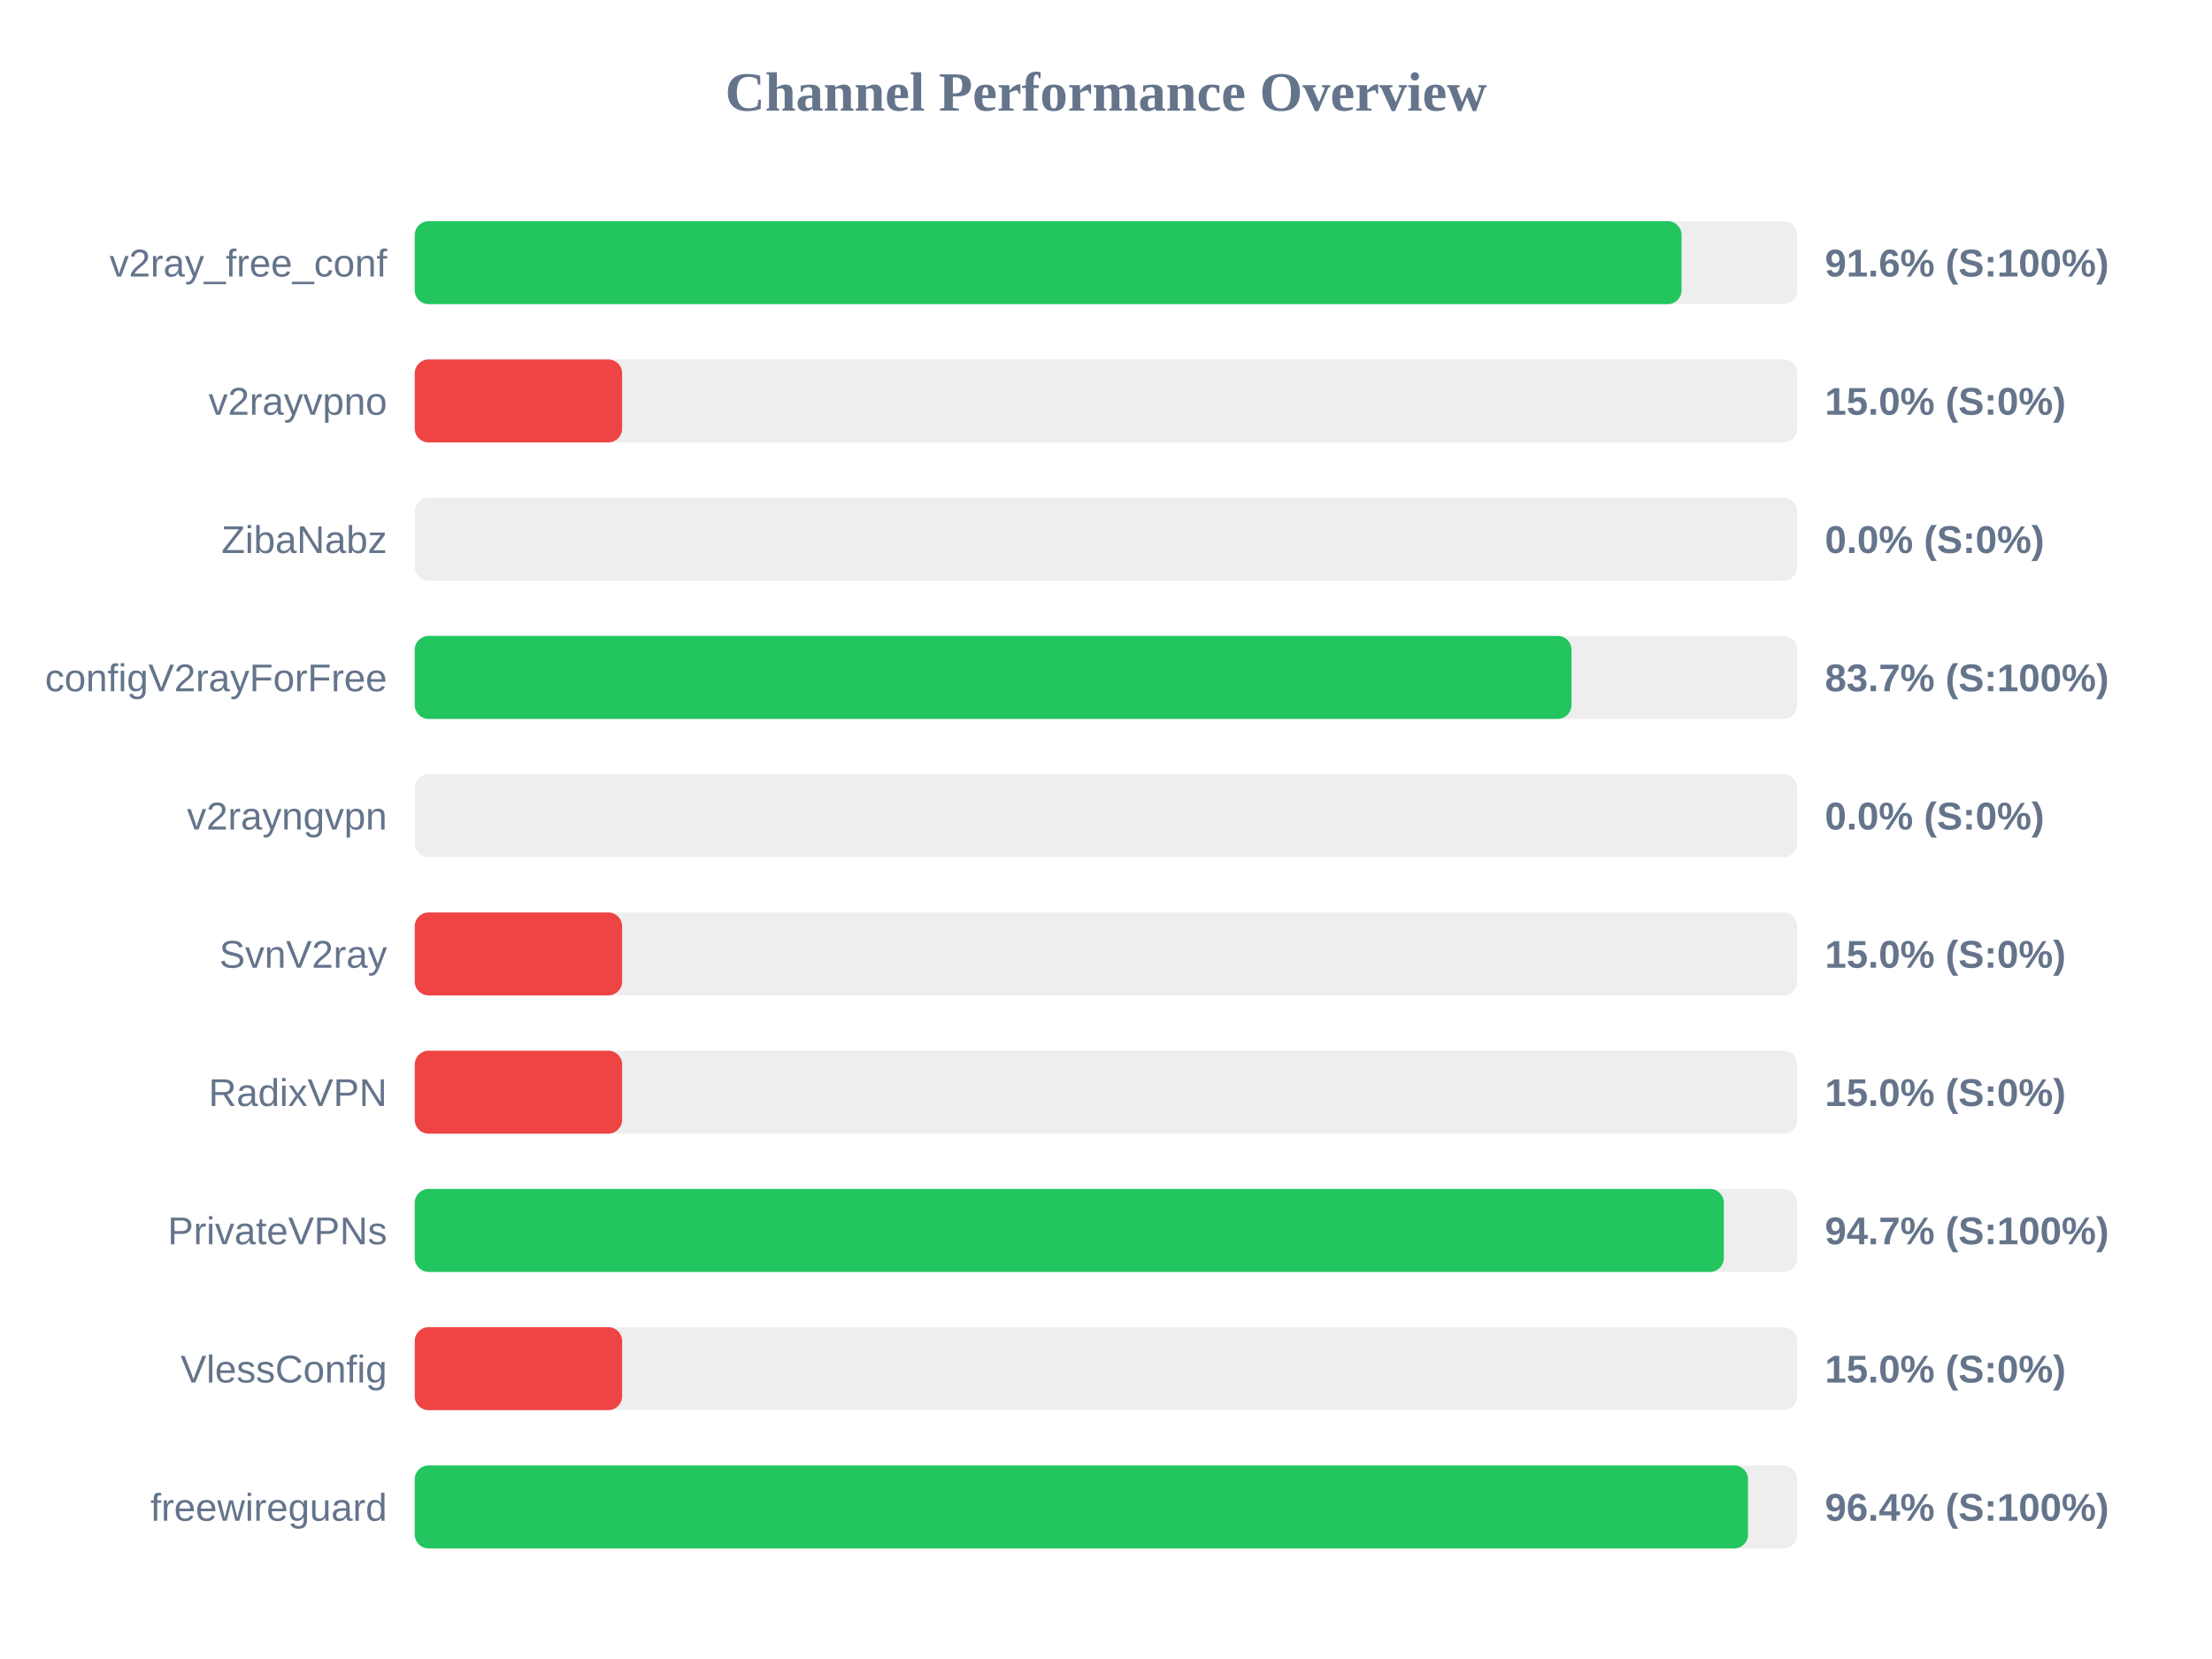
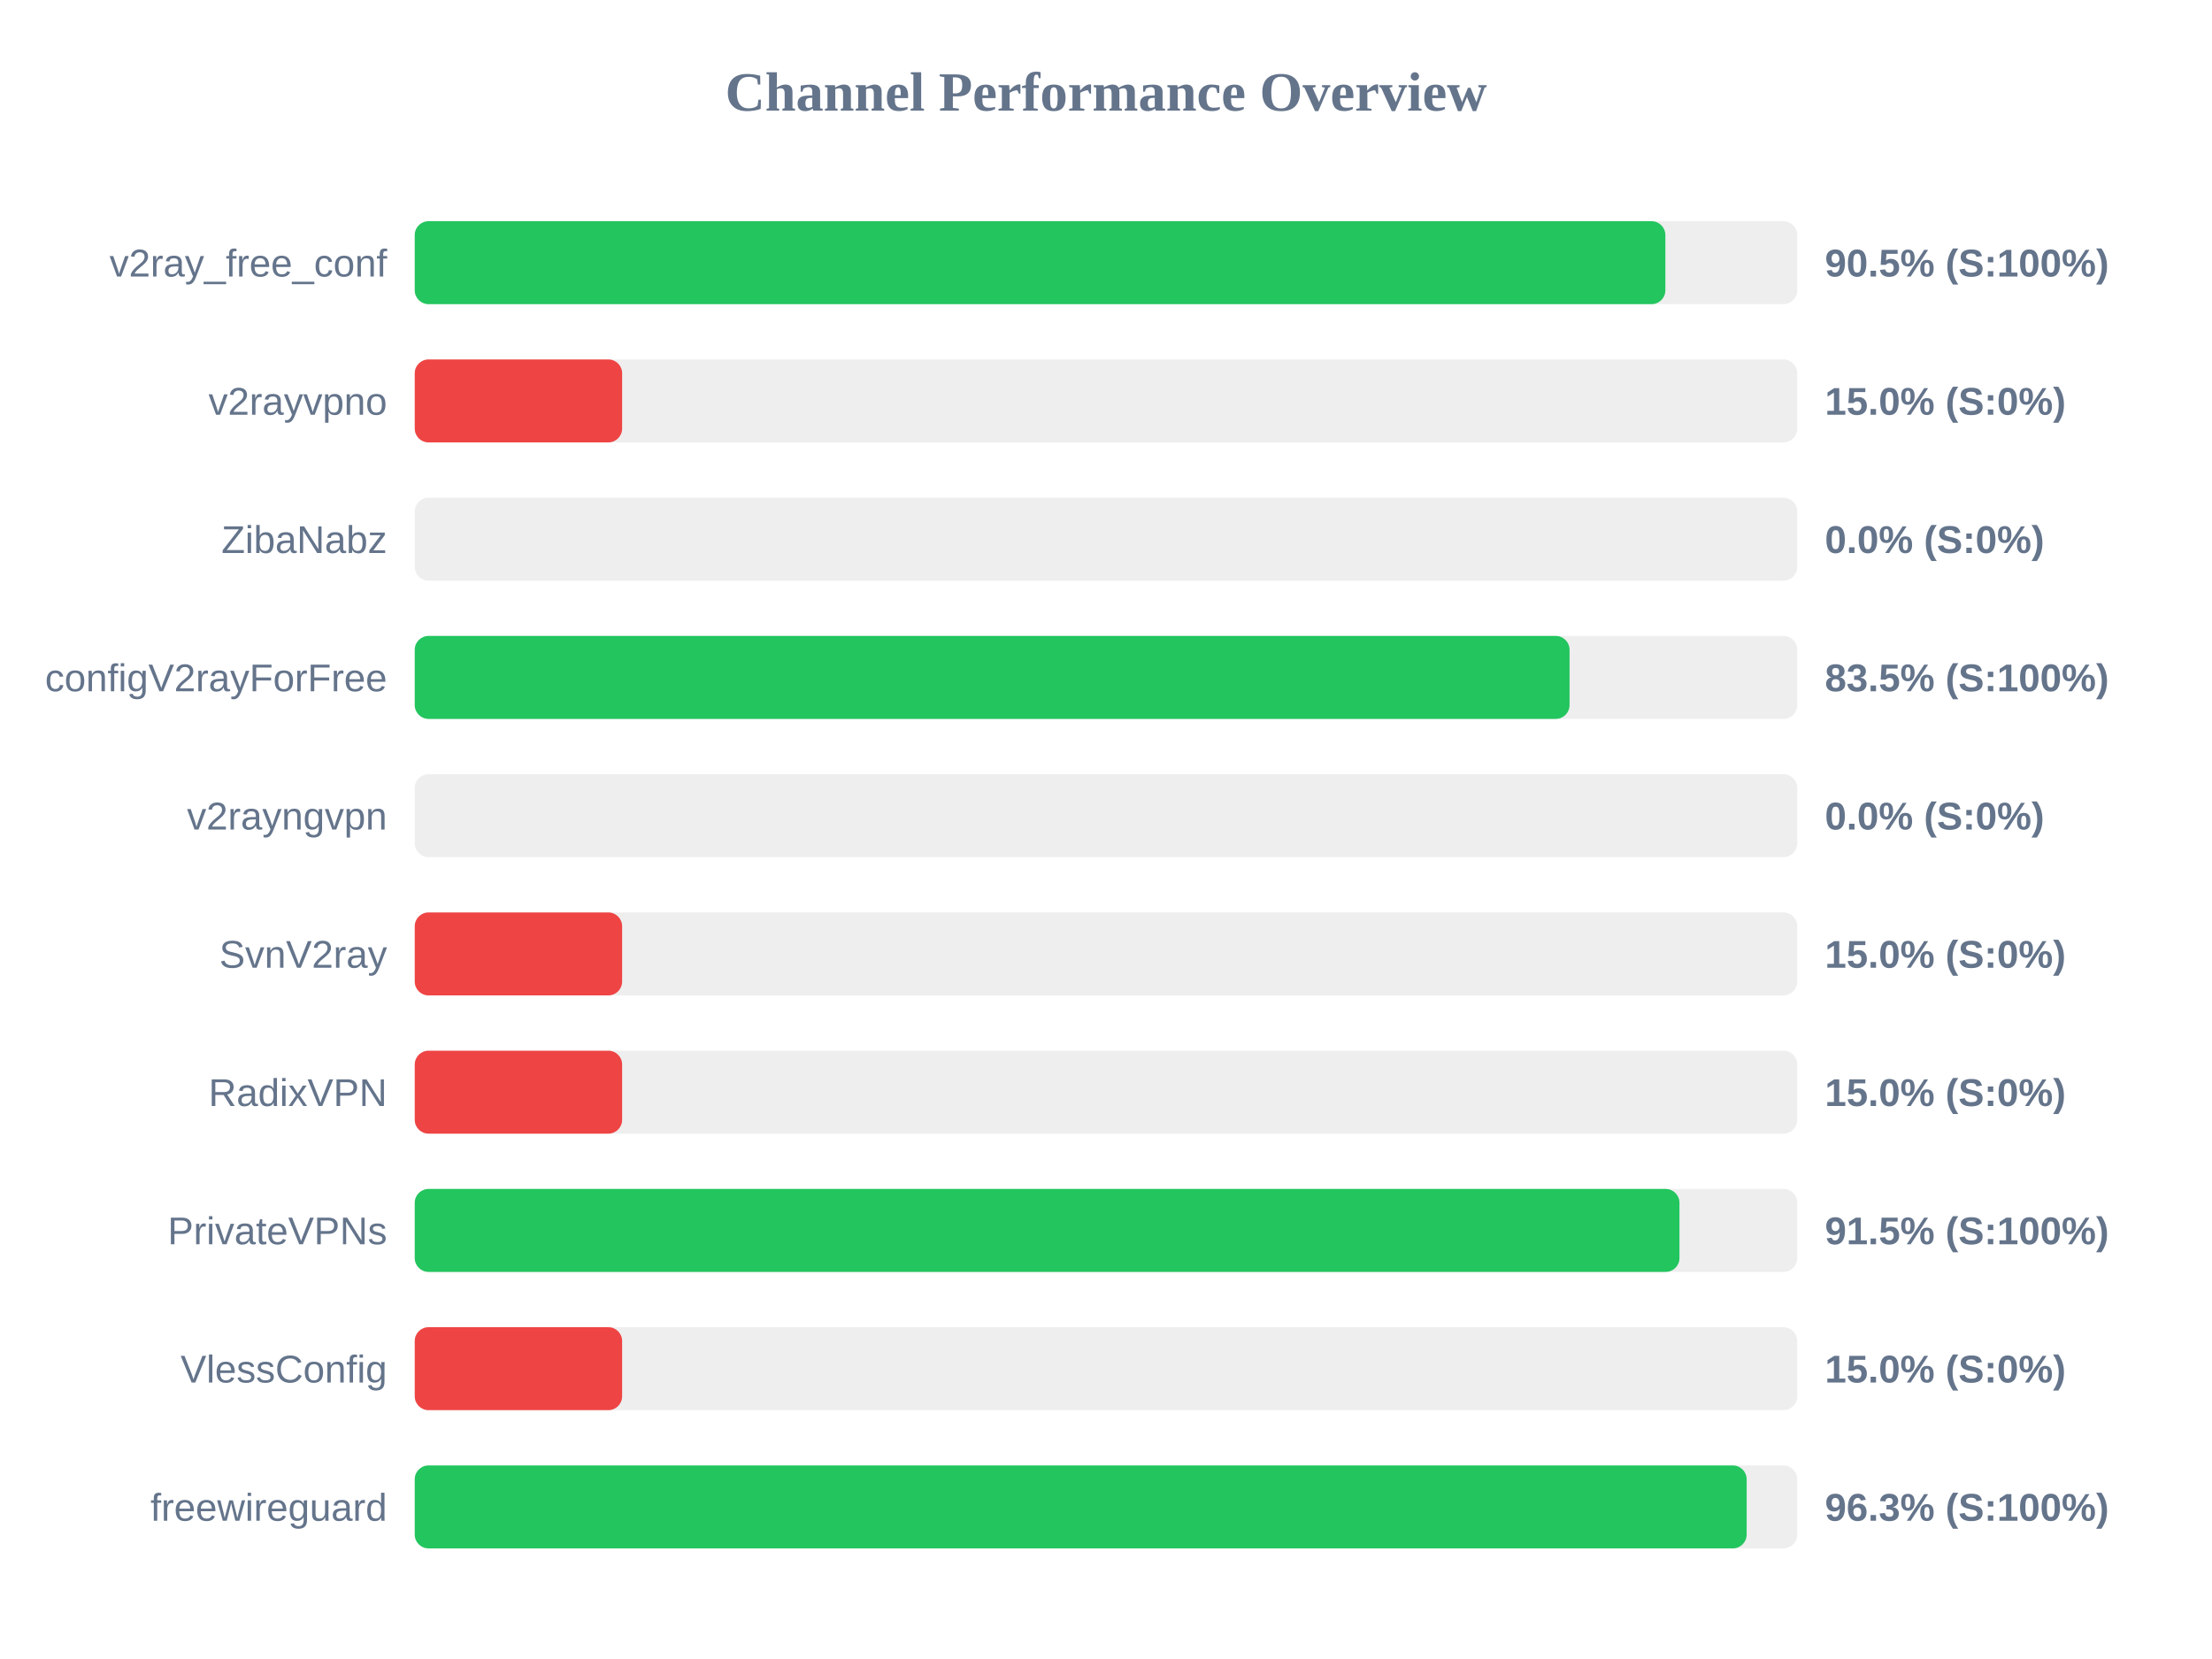
<svg xmlns="http://www.w3.org/2000/svg" width="800" height="600" version="1.1">
  <style>
        .row { font: 14px Arial; fill: #64748b; }
        .score { font: bold 14px Arial; fill: #64748b; }
    </style>
  <text x="400" y="40" text-anchor="middle" font-size="20px" font-weight="bold" fill="#64748b">Channel Performance Overview</text>
  <rect x="150" y="80" width="500" height="30" fill="#eee" rx="5" />
-   <rect x="150" y="80" width="458.15" height="30" fill="#22c55e" rx="5" />
+   <rect x="150" y="80" width="452.3" height="30" fill="#22c55e" rx="5" />
  <text x="140" y="100" text-anchor="end" class="row">v2ray_free_conf</text>
-   <text x="660" y="100" text-anchor="start" class="score">91.6% (S:100%)</text>
+   <text x="660" y="100" text-anchor="start" class="score">90.5% (S:100%)</text>
  <rect x="150" y="130" width="500" height="30" fill="#eee" rx="5" />
  <rect x="150" y="130" width="75.0" height="30" fill="#ef4444" rx="5" />
  <text x="140" y="150" text-anchor="end" class="row">v2rayvpno</text>
  <text x="660" y="150" text-anchor="start" class="score">15.0% (S:0%)</text>
  <rect x="150" y="180" width="500" height="30" fill="#eee" rx="5" />
  <rect x="150" y="180" width="0.0" height="30" fill="#ef4444" rx="5" />
  <text x="140" y="200" text-anchor="end" class="row">ZibaNabz</text>
  <text x="660" y="200" text-anchor="start" class="score">0.0% (S:0%)</text>
  <rect x="150" y="230" width="500" height="30" fill="#eee" rx="5" />
-   <rect x="150" y="230" width="418.35" height="30" fill="#22c55e" rx="5" />
+   <rect x="150" y="230" width="417.65" height="30" fill="#22c55e" rx="5" />
  <text x="140" y="250" text-anchor="end" class="row">configV2rayForFree</text>
-   <text x="660" y="250" text-anchor="start" class="score">83.7% (S:100%)</text>
+   <text x="660" y="250" text-anchor="start" class="score">83.5% (S:100%)</text>
  <rect x="150" y="280" width="500" height="30" fill="#eee" rx="5" />
  <rect x="150" y="280" width="0.0" height="30" fill="#ef4444" rx="5" />
  <text x="140" y="300" text-anchor="end" class="row">v2rayngvpn</text>
  <text x="660" y="300" text-anchor="start" class="score">0.0% (S:0%)</text>
  <rect x="150" y="330" width="500" height="30" fill="#eee" rx="5" />
  <rect x="150" y="330" width="75.0" height="30" fill="#ef4444" rx="5" />
  <text x="140" y="350" text-anchor="end" class="row">SvnV2ray</text>
  <text x="660" y="350" text-anchor="start" class="score">15.0% (S:0%)</text>
  <rect x="150" y="380" width="500" height="30" fill="#eee" rx="5" />
  <rect x="150" y="380" width="75.0" height="30" fill="#ef4444" rx="5" />
  <text x="140" y="400" text-anchor="end" class="row">RadixVPN</text>
  <text x="660" y="400" text-anchor="start" class="score">15.0% (S:0%)</text>
  <rect x="150" y="430" width="500" height="30" fill="#eee" rx="5" />
-   <rect x="150" y="430" width="473.45" height="30" fill="#22c55e" rx="5" />
+   <rect x="150" y="430" width="457.4" height="30" fill="#22c55e" rx="5" />
  <text x="140" y="450" text-anchor="end" class="row">PrivateVPNs</text>
-   <text x="660" y="450" text-anchor="start" class="score">94.7% (S:100%)</text>
+   <text x="660" y="450" text-anchor="start" class="score">91.5% (S:100%)</text>
  <rect x="150" y="480" width="500" height="30" fill="#eee" rx="5" />
  <rect x="150" y="480" width="75.0" height="30" fill="#ef4444" rx="5" />
  <text x="140" y="500" text-anchor="end" class="row">VlessConfig</text>
  <text x="660" y="500" text-anchor="start" class="score">15.0% (S:0%)</text>
  <rect x="150" y="530" width="500" height="30" fill="#eee" rx="5" />
-   <rect x="150" y="530" width="482.2" height="30" fill="#22c55e" rx="5" />
+   <rect x="150" y="530" width="481.7" height="30" fill="#22c55e" rx="5" />
  <text x="140" y="550" text-anchor="end" class="row">freewireguard</text>
-   <text x="660" y="550" text-anchor="start" class="score">96.4% (S:100%)</text>
+   <text x="660" y="550" text-anchor="start" class="score">96.3% (S:100%)</text>
</svg>
